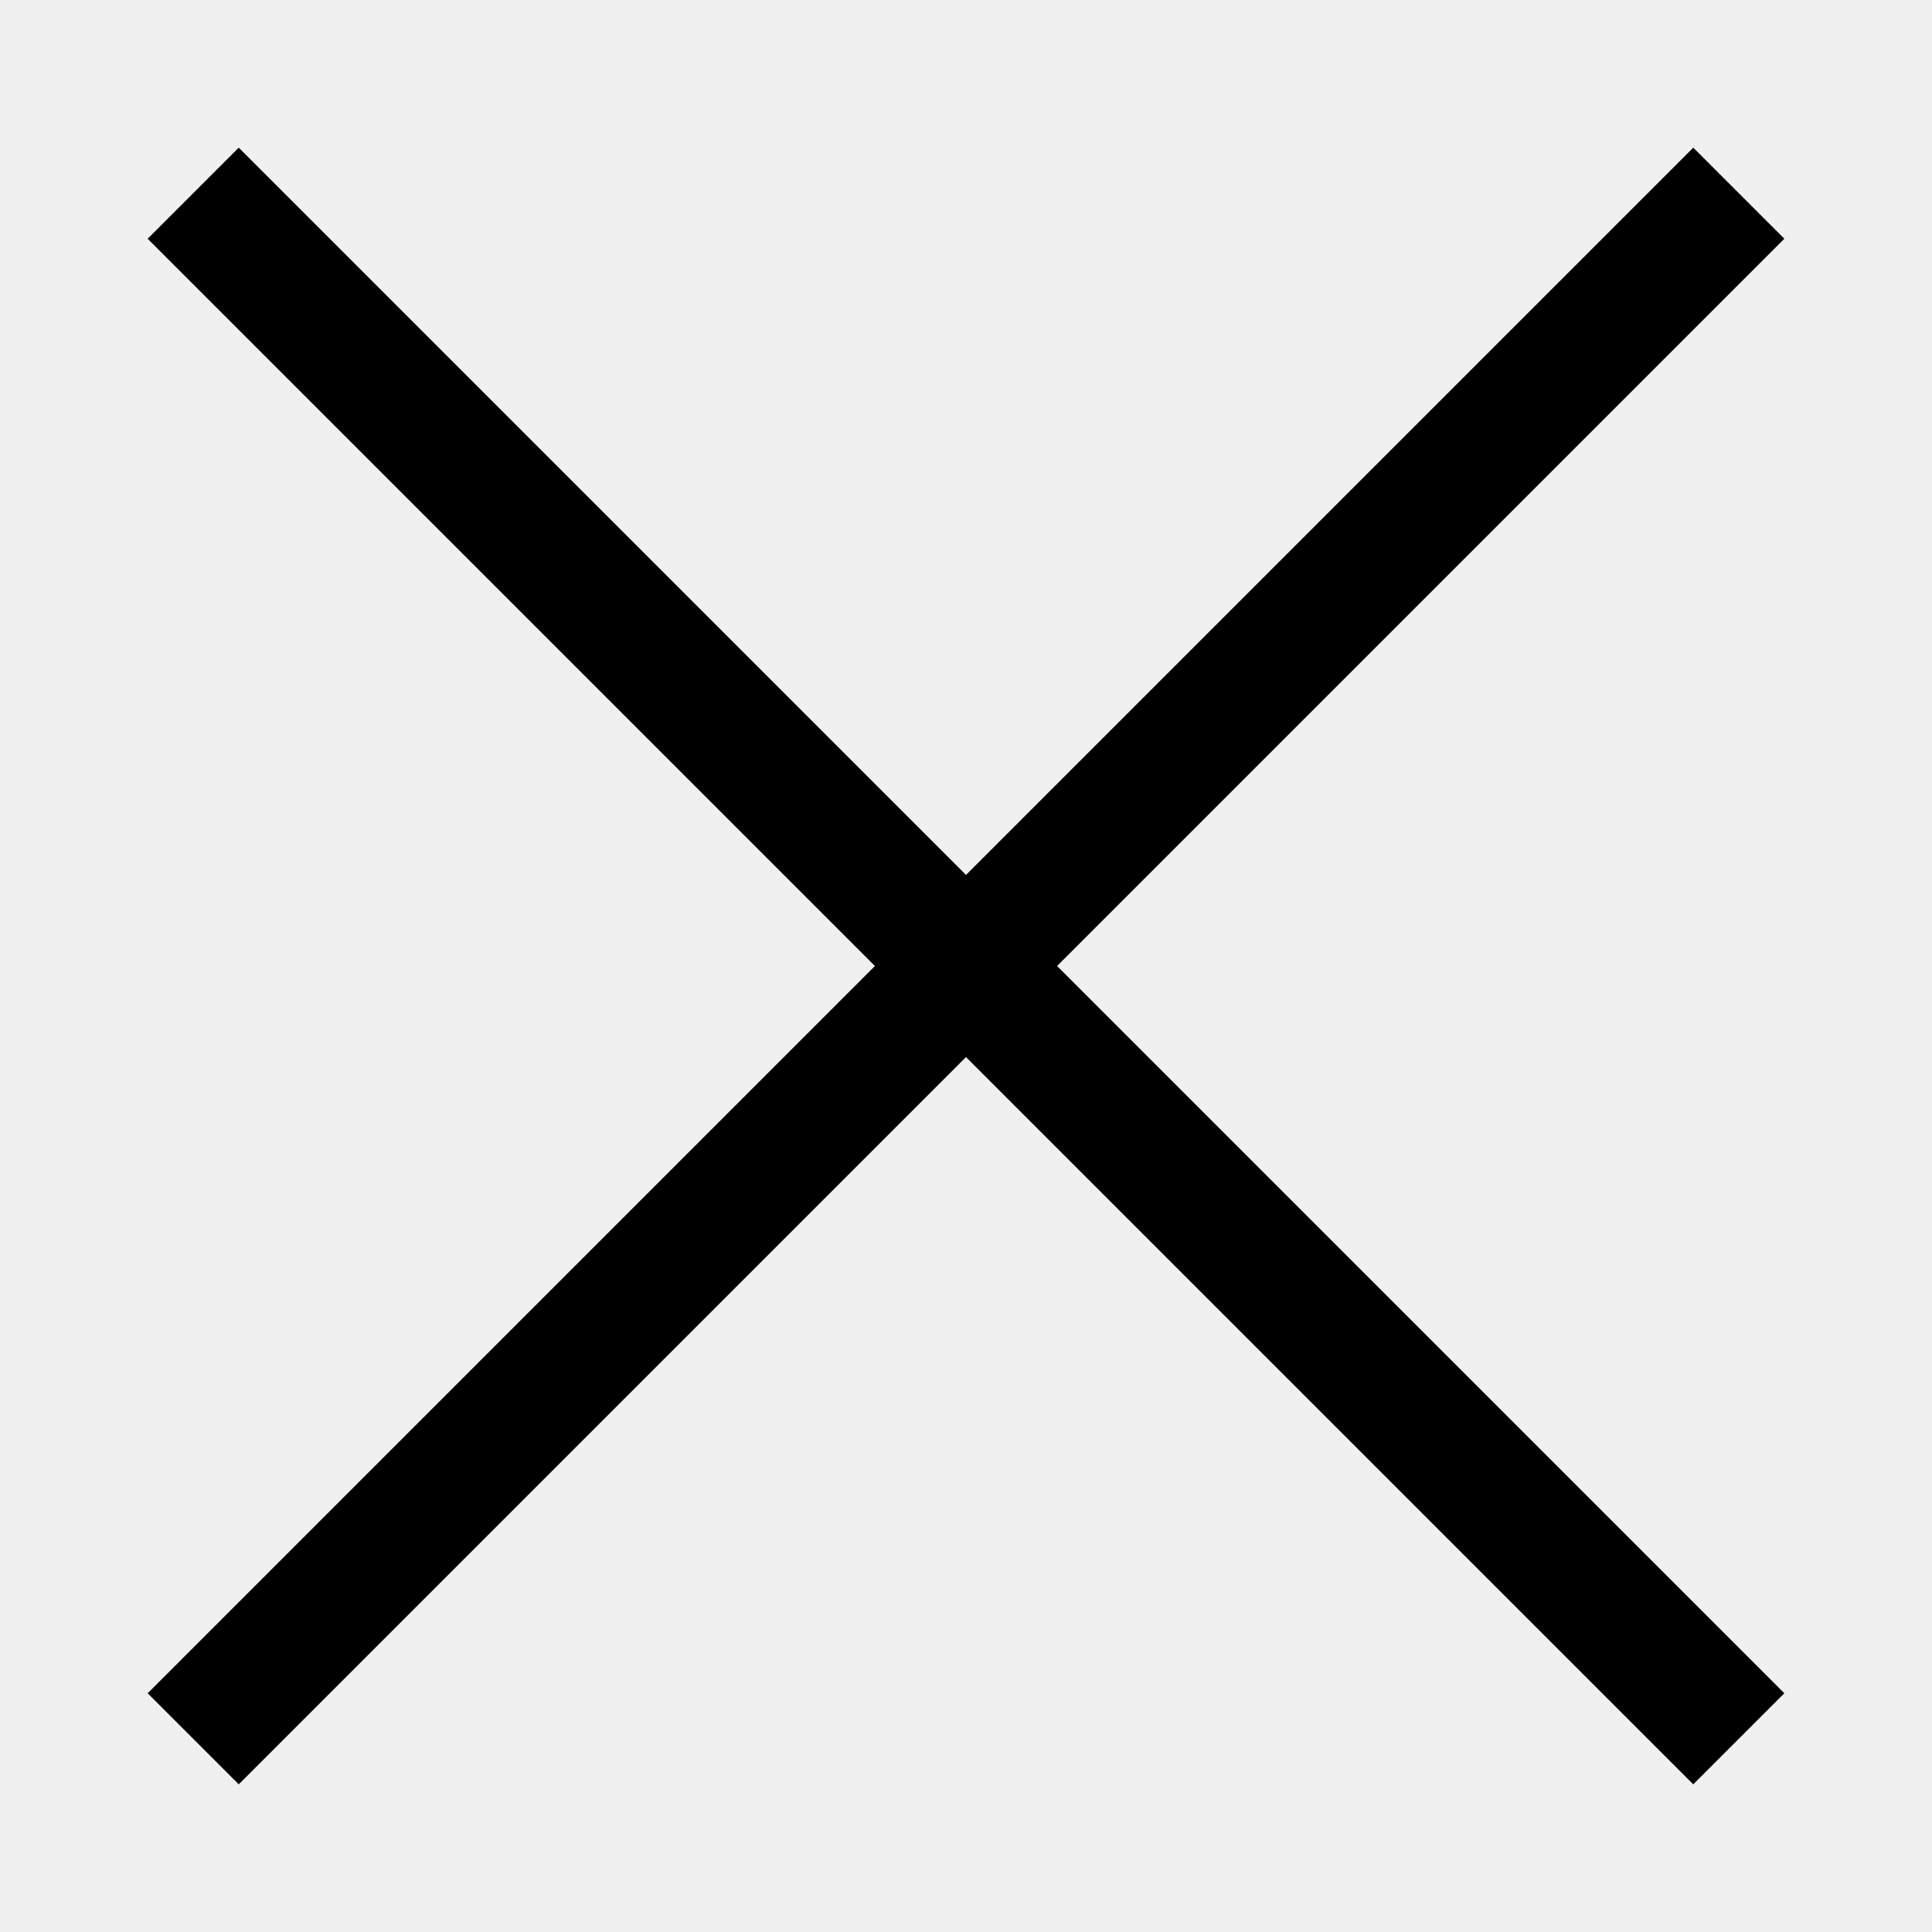
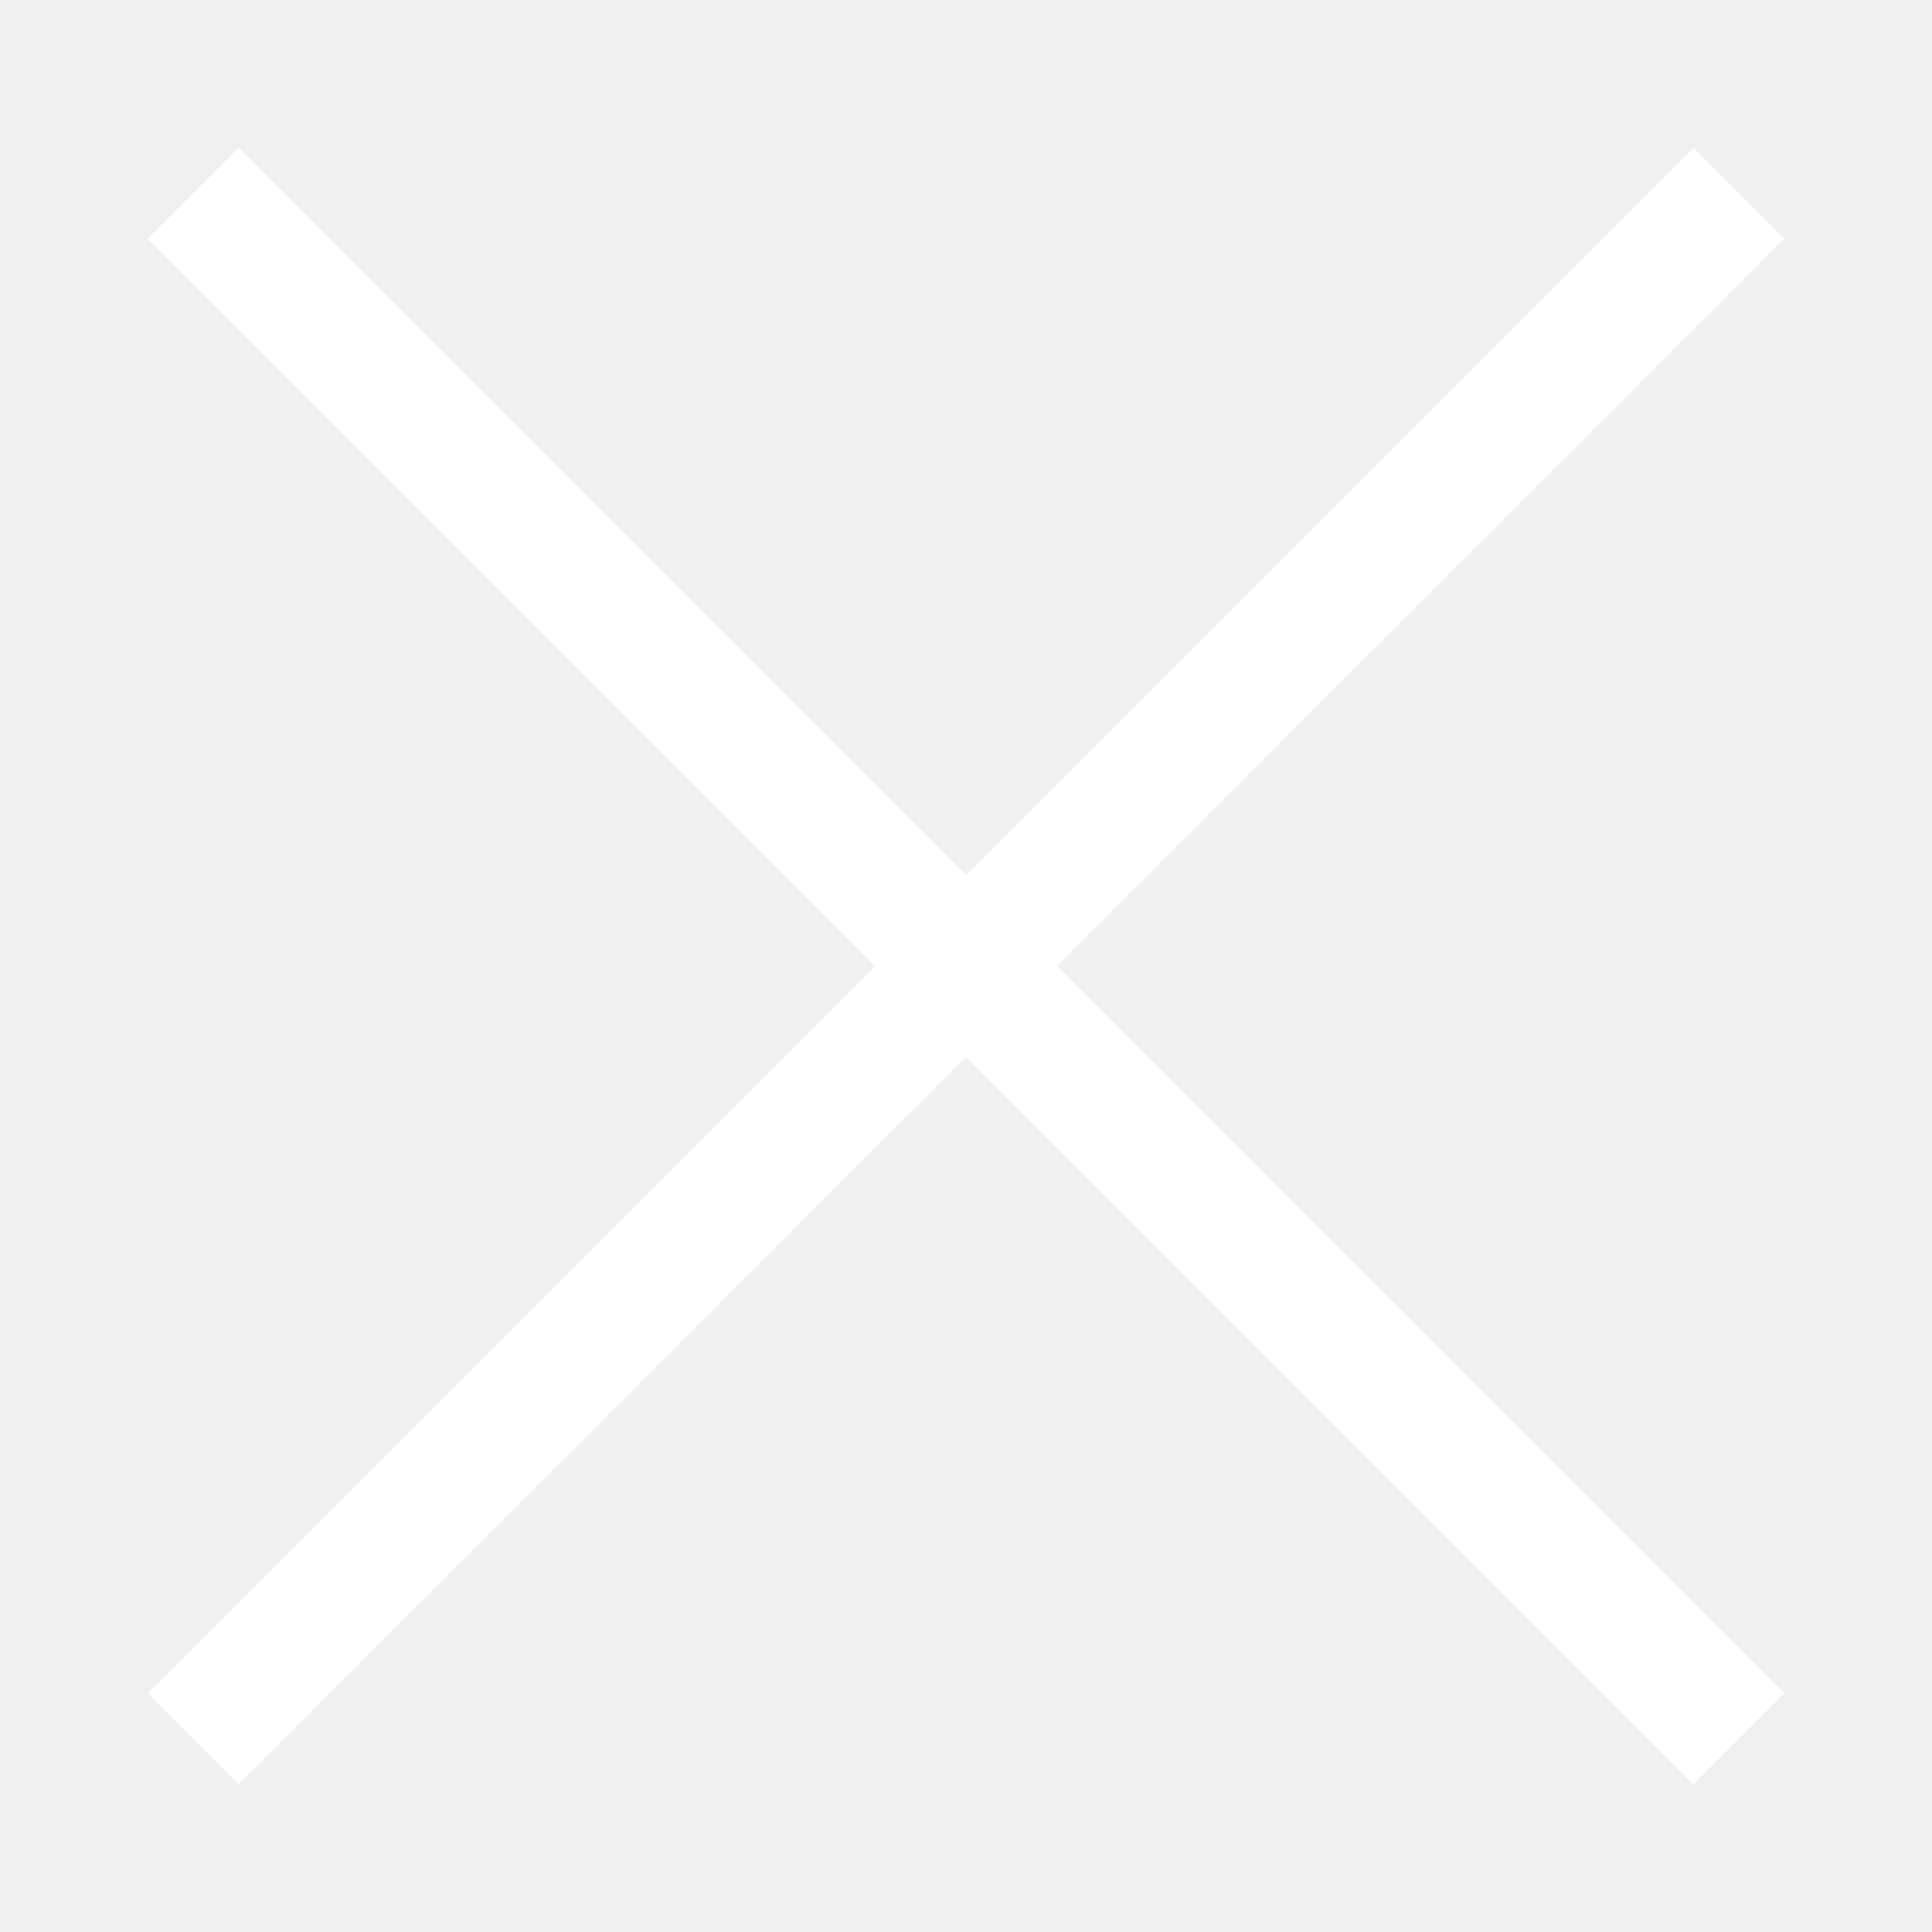
<svg xmlns="http://www.w3.org/2000/svg" width="15px" height="15px" viewBox="0 0 15 15" fill="none">
-   <path d="M1.5 1.5L13.5 13.5M1.5 13.5L13.5 1.5" stroke="black" />
+   <path d="M1.5 1.5L13.5 13.5M1.5 13.5L13.5 1.5" stroke="white" />
</svg>
